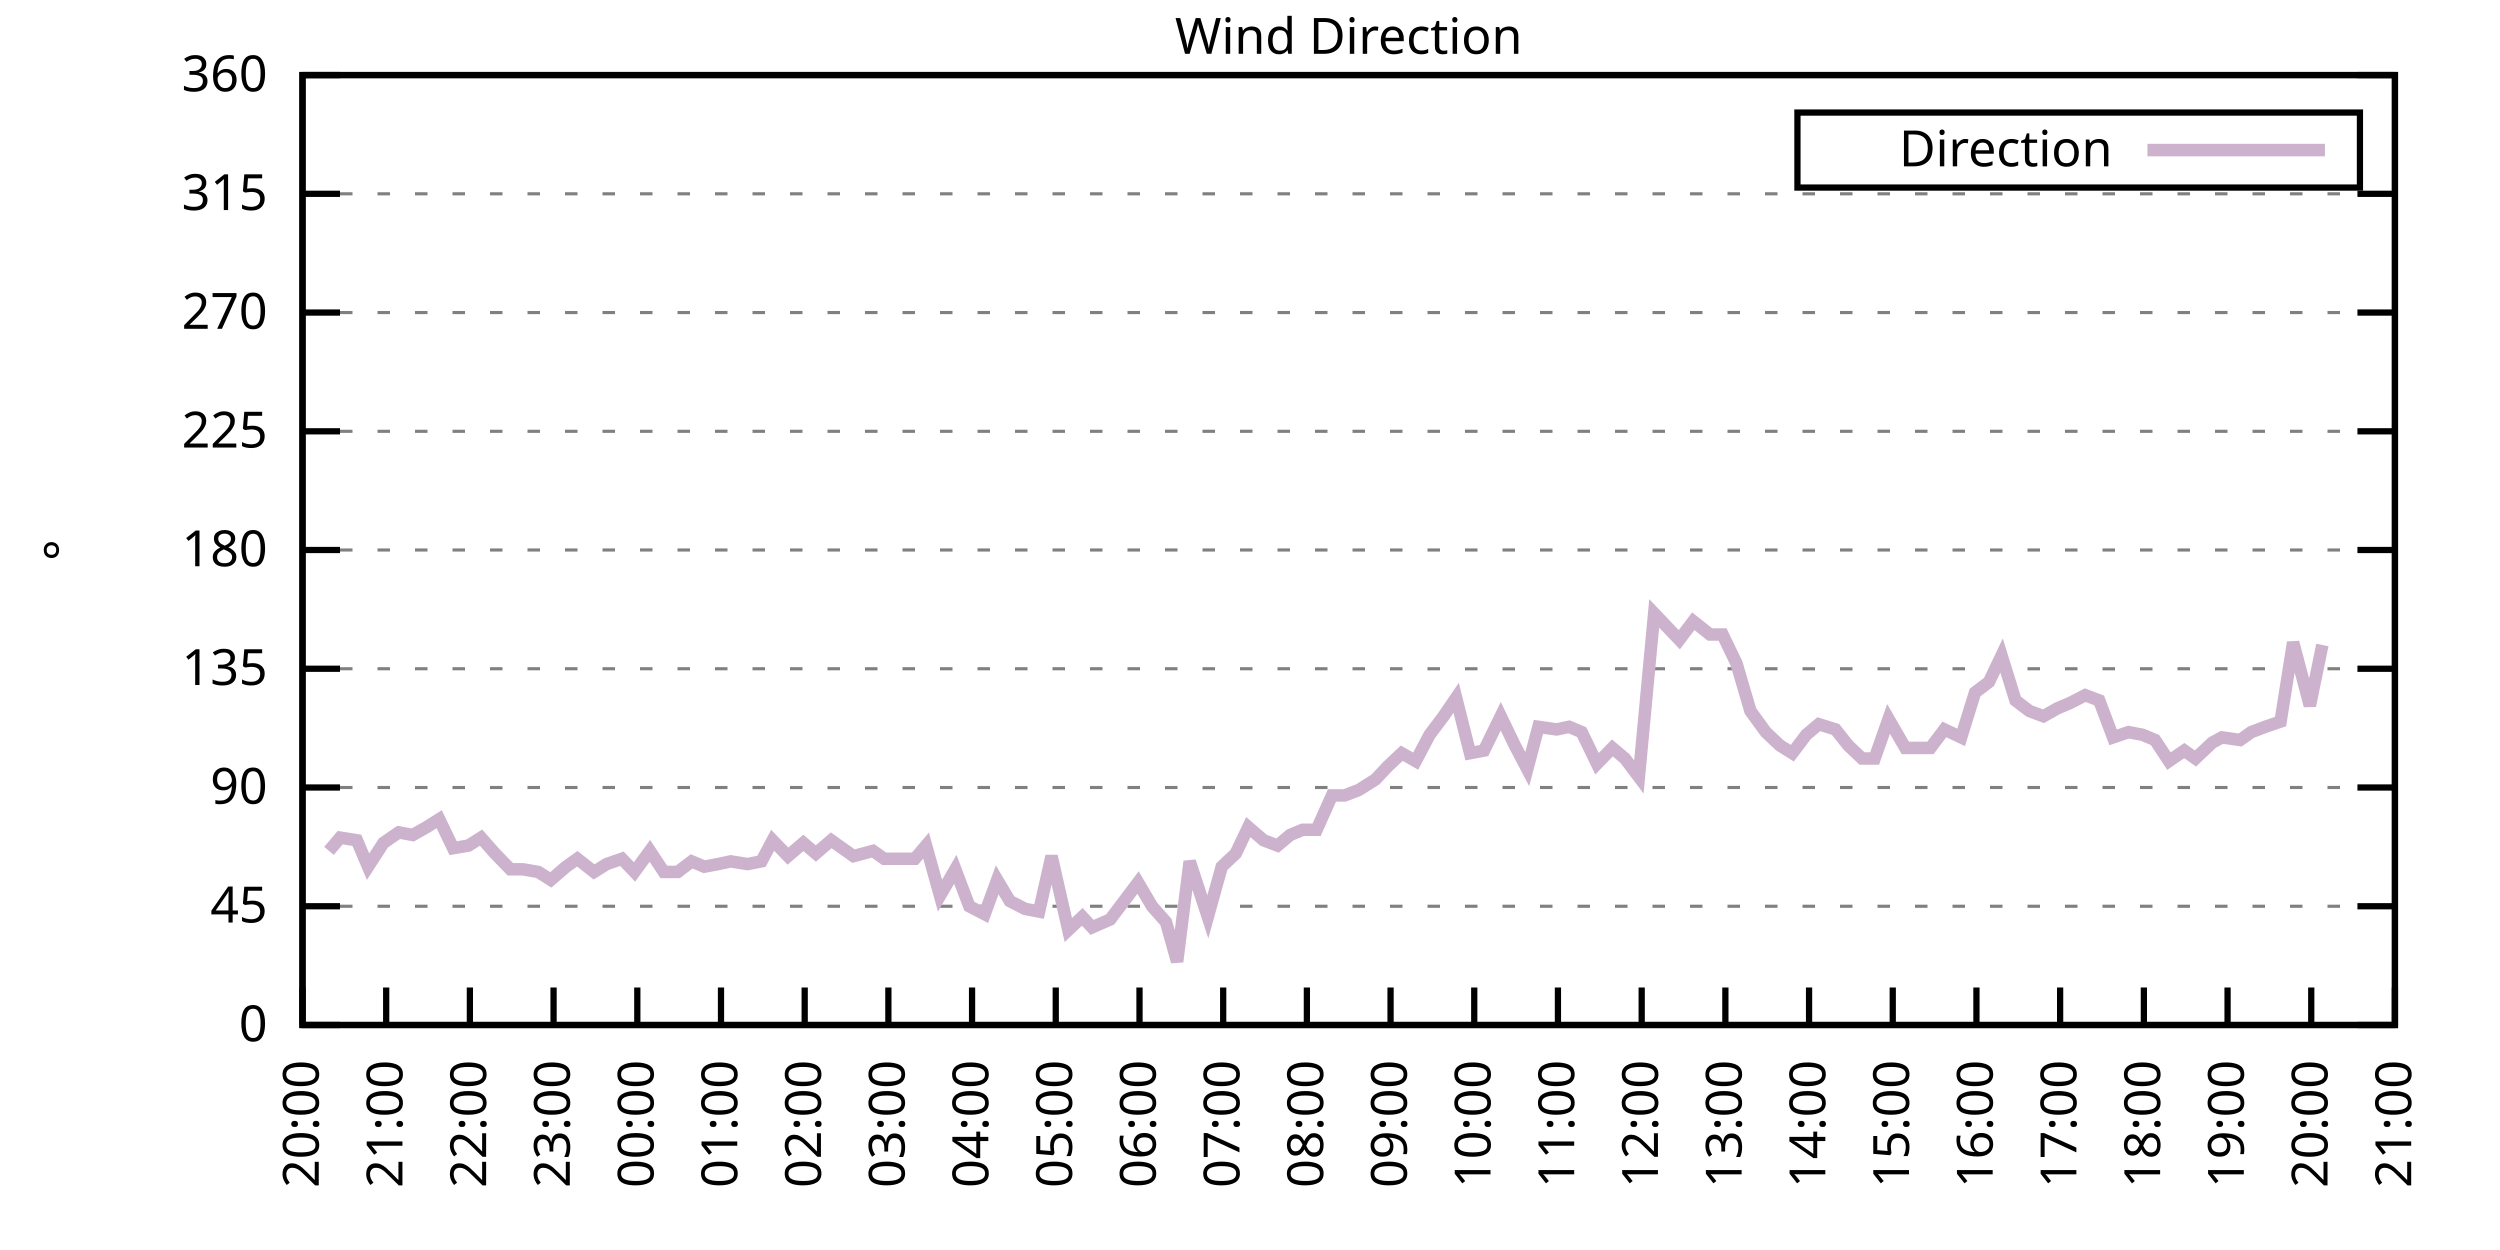
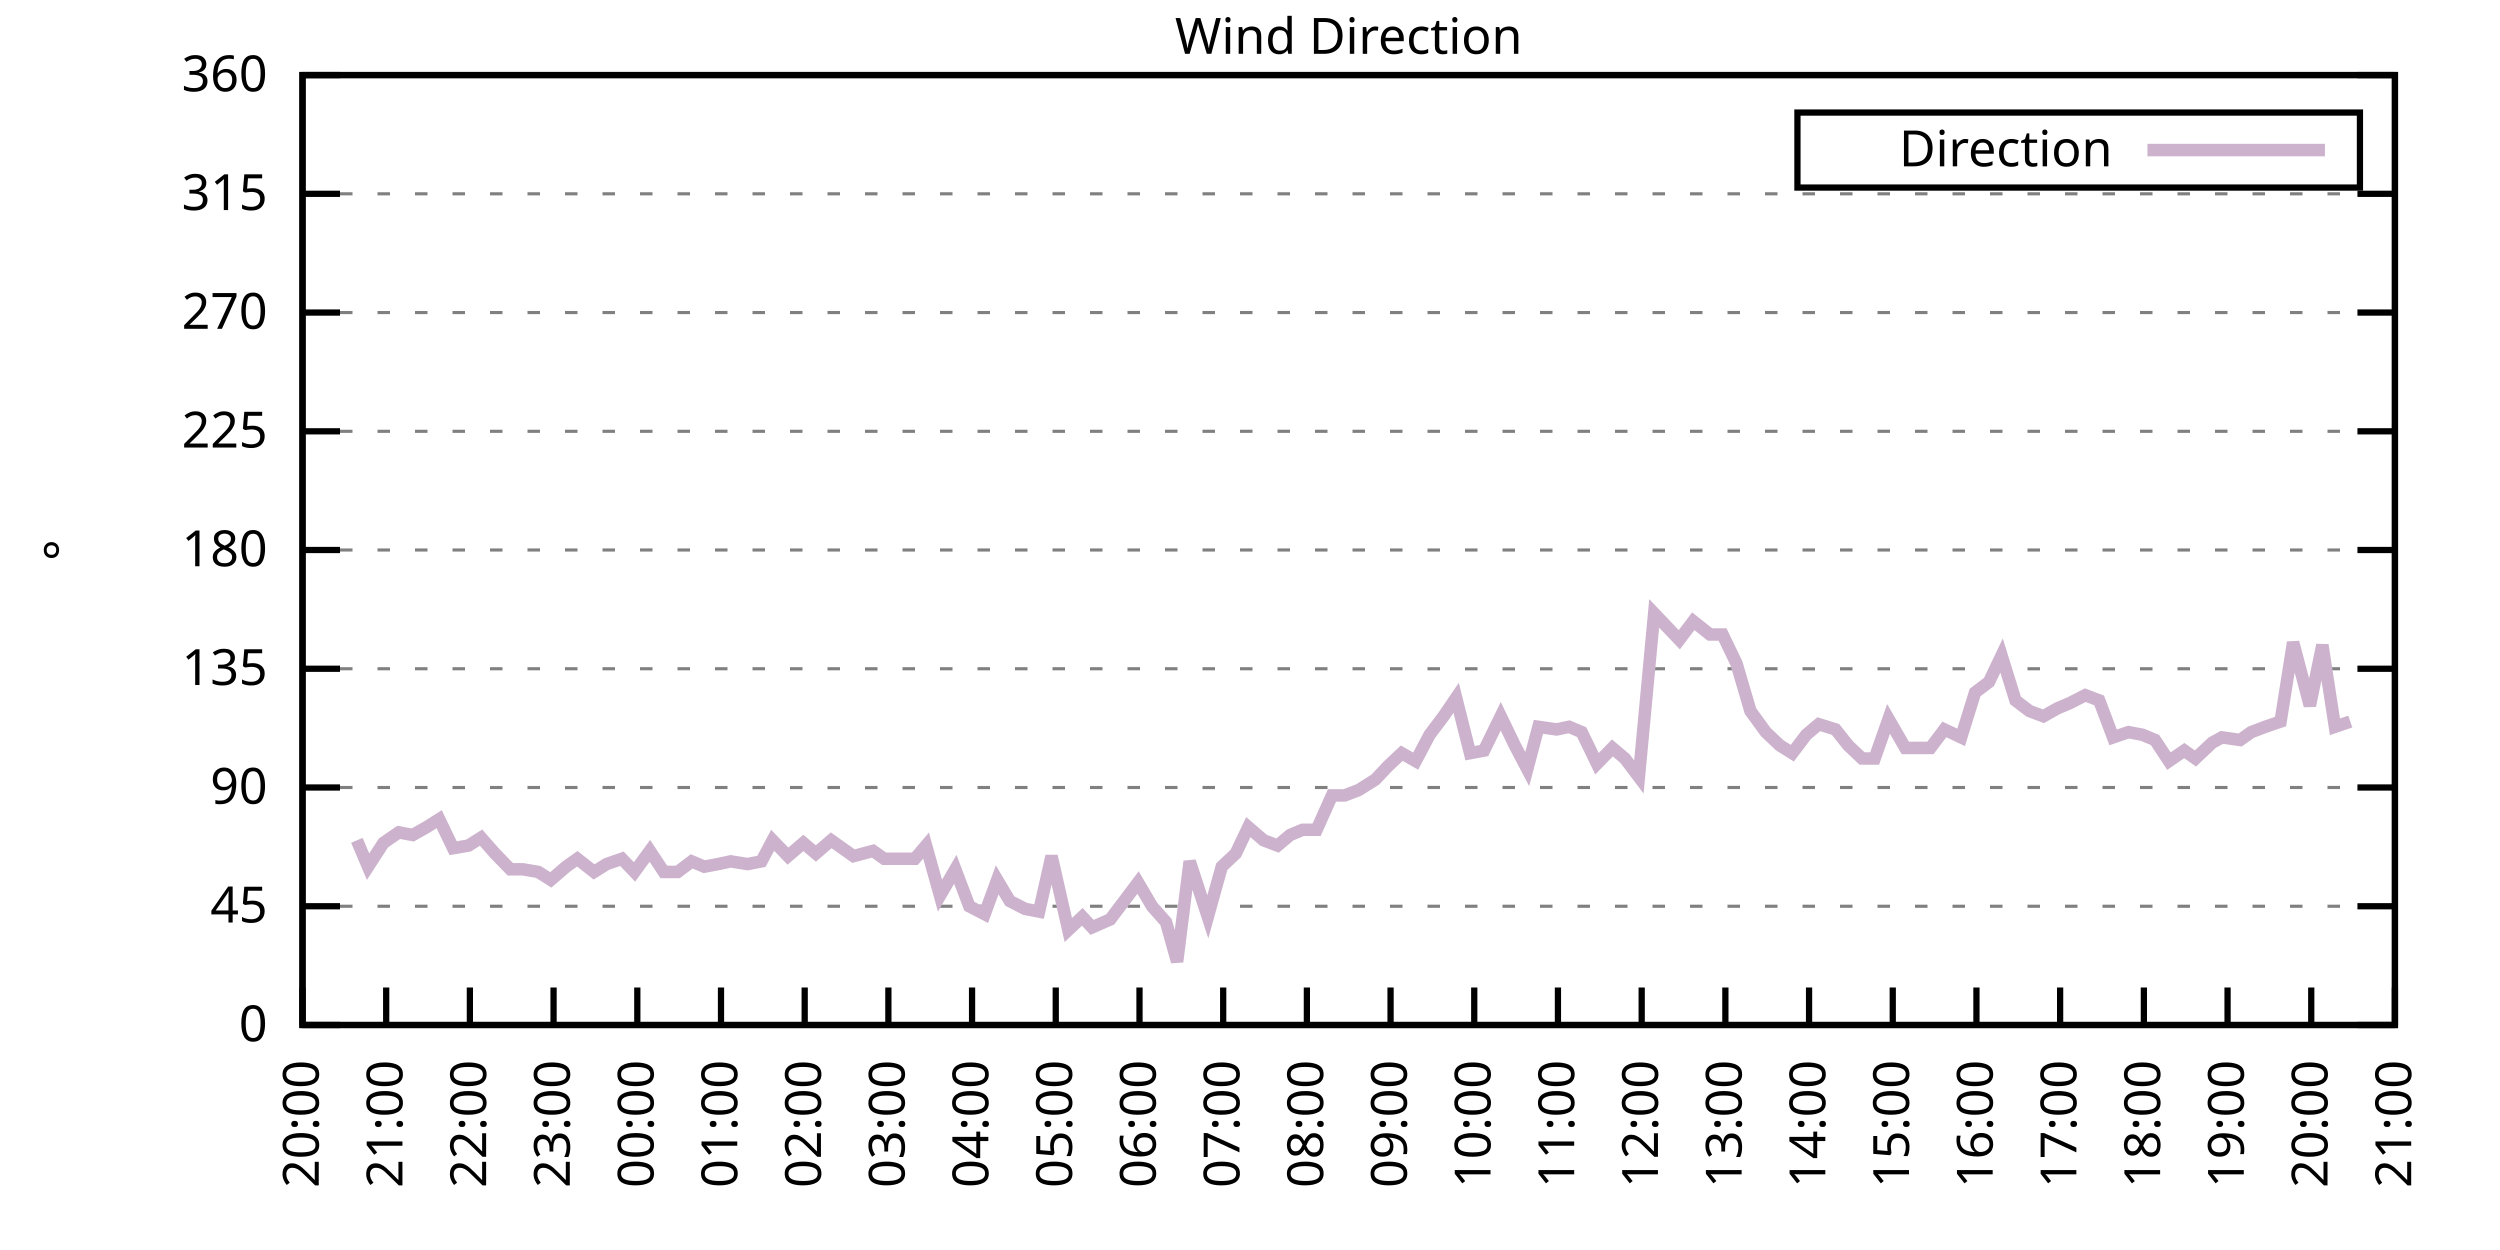
<svg xmlns="http://www.w3.org/2000/svg" xmlns:xlink="http://www.w3.org/1999/xlink" width="400" height="200" viewBox="0 0 400 200">
  <g id="gnuplot_canvas">
    <rect x="0" y="0" width="400" height="200" fill="none" />
    <defs>
      <circle id="gpDot" r="0.5" stroke-width="0.5" stroke="currentColor" />
      <path id="gpPt0" stroke-width="0.333" stroke="currentColor" d="M-1,0 h2 M0,-1 v2" />
      <path id="gpPt1" stroke-width="0.333" stroke="currentColor" d="M-1,-1 L1,1 M1,-1 L-1,1" />
      <path id="gpPt2" stroke-width="0.333" stroke="currentColor" d="M-1,0 L1,0 M0,-1 L0,1 M-1,-1 L1,1 M-1,1 L1,-1" />
      <rect id="gpPt3" stroke-width="0.333" stroke="currentColor" x="-1" y="-1" width="2" height="2" />
      <rect id="gpPt4" stroke-width="0.333" stroke="currentColor" fill="currentColor" x="-1" y="-1" width="2" height="2" />
      <circle id="gpPt5" stroke-width="0.333" stroke="currentColor" cx="0" cy="0" r="1" />
      <use xlink:href="#gpPt5" id="gpPt6" fill="currentColor" stroke="none" />
      <path id="gpPt7" stroke-width="0.333" stroke="currentColor" d="M0,-1.33 L-1.33,0.67 L1.33,0.67 z" />
      <use xlink:href="#gpPt7" id="gpPt8" fill="currentColor" stroke="none" />
      <use xlink:href="#gpPt7" id="gpPt9" stroke="currentColor" transform="rotate(180)" />
      <use xlink:href="#gpPt9" id="gpPt10" fill="currentColor" stroke="none" />
      <use xlink:href="#gpPt3" id="gpPt11" stroke="currentColor" transform="rotate(45)" />
      <use xlink:href="#gpPt11" id="gpPt12" fill="currentColor" stroke="none" />
      <path id="gpPt13" stroke-width="0.333" stroke="currentColor" d="M0,1.330 L1.265,0.411 L0.782,-1.067 L-0.782,-1.076 L-1.265,0.411 z" />
      <use xlink:href="#gpPt13" id="gpPt14" fill="currentColor" stroke="none" />
      <filter id="textbox" filterUnits="objectBoundingBox" x="0" y="0" height="1" width="1">
        <feFlood flood-color="white" flood-opacity="1" result="bgnd" />
        <feComposite in="SourceGraphic" in2="bgnd" operator="atop" />
      </filter>
      <filter id="greybox" filterUnits="objectBoundingBox" x="0" y="0" height="1" width="1">
        <feFlood flood-color="lightgrey" flood-opacity="1" result="grey" />
        <feComposite in="SourceGraphic" in2="grey" operator="atop" />
      </filter>
    </defs>
    <g fill="none" color="white" stroke="currentColor" stroke-width="1.00" stroke-linecap="butt" stroke-linejoin="miter">
</g>
    <g fill="none" color="black" stroke="currentColor" stroke-width="1.00" stroke-linecap="butt" stroke-linejoin="miter">
      <g stroke="none" shape-rendering="crispEdges">
        <polygon fill="rgb(255, 255, 255)" points="48.40,164.00 383.18,164.00 383.18,12.02 48.40,12.02 " />
      </g>
    </g>
    <g fill="none" color="black" stroke="currentColor" stroke-width="1.00" stroke-linecap="butt" stroke-linejoin="miter">
</g>
    <g fill="none" color="black" stroke="black" stroke-width="0.50" stroke-linecap="butt" stroke-linejoin="miter">
</g>
    <g fill="none" color="gray" stroke="currentColor" stroke-width="0.50" stroke-linecap="butt" stroke-linejoin="miter">
      <path stroke="gray" stroke-dasharray="2,4" class="gridline" d="M48.40,164.00 L383.19,164.00  " />
    </g>
    <g fill="none" color="gray" stroke="gray" stroke-width="1.00" stroke-linecap="butt" stroke-linejoin="miter">
</g>
    <g fill="none" color="black" stroke="currentColor" stroke-width="1.00" stroke-linecap="butt" stroke-linejoin="miter">
      <path stroke="black" d="M48.40,164.00 L54.40,164.00 M383.19,164.00 L377.19,164.00  " />
      <g transform="translate(42.80,166.60)" stroke="none" fill="black" font-family="Sans" font-size="8.00" text-anchor="end">
        <text>
          <tspan font-family="Sans"> 0</tspan>
        </text>
      </g>
    </g>
    <g fill="none" color="black" stroke="currentColor" stroke-width="1.00" stroke-linecap="butt" stroke-linejoin="miter">
</g>
    <g fill="none" color="black" stroke="black" stroke-width="0.50" stroke-linecap="butt" stroke-linejoin="miter">
</g>
    <g fill="none" color="gray" stroke="currentColor" stroke-width="0.50" stroke-linecap="butt" stroke-linejoin="miter">
      <path stroke="gray" stroke-dasharray="2,4" class="gridline" d="M48.40,145.00 L383.19,145.00  " />
    </g>
    <g fill="none" color="gray" stroke="gray" stroke-width="1.00" stroke-linecap="butt" stroke-linejoin="miter">
</g>
    <g fill="none" color="black" stroke="currentColor" stroke-width="1.00" stroke-linecap="butt" stroke-linejoin="miter">
      <path stroke="black" d="M48.40,145.00 L54.40,145.00 M383.19,145.00 L377.19,145.00  " />
      <g transform="translate(42.80,147.60)" stroke="none" fill="black" font-family="Sans" font-size="8.00" text-anchor="end">
        <text>
          <tspan font-family="Sans"> 45</tspan>
        </text>
      </g>
    </g>
    <g fill="none" color="black" stroke="currentColor" stroke-width="1.00" stroke-linecap="butt" stroke-linejoin="miter">
</g>
    <g fill="none" color="black" stroke="black" stroke-width="0.50" stroke-linecap="butt" stroke-linejoin="miter">
</g>
    <g fill="none" color="gray" stroke="currentColor" stroke-width="0.50" stroke-linecap="butt" stroke-linejoin="miter">
      <path stroke="gray" stroke-dasharray="2,4" class="gridline" d="M48.40,126.00 L383.19,126.00  " />
    </g>
    <g fill="none" color="gray" stroke="gray" stroke-width="1.00" stroke-linecap="butt" stroke-linejoin="miter">
</g>
    <g fill="none" color="black" stroke="currentColor" stroke-width="1.00" stroke-linecap="butt" stroke-linejoin="miter">
      <path stroke="black" d="M48.40,126.00 L54.40,126.00 M383.19,126.00 L377.19,126.00  " />
      <g transform="translate(42.80,128.60)" stroke="none" fill="black" font-family="Sans" font-size="8.00" text-anchor="end">
        <text>
          <tspan font-family="Sans"> 90</tspan>
        </text>
      </g>
    </g>
    <g fill="none" color="black" stroke="currentColor" stroke-width="1.00" stroke-linecap="butt" stroke-linejoin="miter">
</g>
    <g fill="none" color="black" stroke="black" stroke-width="0.50" stroke-linecap="butt" stroke-linejoin="miter">
</g>
    <g fill="none" color="gray" stroke="currentColor" stroke-width="0.50" stroke-linecap="butt" stroke-linejoin="miter">
      <path stroke="gray" stroke-dasharray="2,4" class="gridline" d="M48.40,107.00 L383.19,107.00  " />
    </g>
    <g fill="none" color="gray" stroke="gray" stroke-width="1.00" stroke-linecap="butt" stroke-linejoin="miter">
</g>
    <g fill="none" color="black" stroke="currentColor" stroke-width="1.00" stroke-linecap="butt" stroke-linejoin="miter">
      <path stroke="black" d="M48.40,107.00 L54.40,107.00 M383.19,107.00 L377.19,107.00  " />
      <g transform="translate(42.80,109.60)" stroke="none" fill="black" font-family="Sans" font-size="8.00" text-anchor="end">
        <text>
          <tspan font-family="Sans"> 135</tspan>
        </text>
      </g>
    </g>
    <g fill="none" color="black" stroke="currentColor" stroke-width="1.00" stroke-linecap="butt" stroke-linejoin="miter">
</g>
    <g fill="none" color="black" stroke="black" stroke-width="0.50" stroke-linecap="butt" stroke-linejoin="miter">
</g>
    <g fill="none" color="gray" stroke="currentColor" stroke-width="0.50" stroke-linecap="butt" stroke-linejoin="miter">
      <path stroke="gray" stroke-dasharray="2,4" class="gridline" d="M48.40,88.00 L383.19,88.00  " />
    </g>
    <g fill="none" color="gray" stroke="gray" stroke-width="1.00" stroke-linecap="butt" stroke-linejoin="miter">
</g>
    <g fill="none" color="black" stroke="currentColor" stroke-width="1.00" stroke-linecap="butt" stroke-linejoin="miter">
      <path stroke="black" d="M48.40,88.00 L54.40,88.00 M383.19,88.00 L377.19,88.00  " />
      <g transform="translate(42.80,90.60)" stroke="none" fill="black" font-family="Sans" font-size="8.00" text-anchor="end">
        <text>
          <tspan font-family="Sans"> 180</tspan>
        </text>
      </g>
    </g>
    <g fill="none" color="black" stroke="currentColor" stroke-width="1.00" stroke-linecap="butt" stroke-linejoin="miter">
</g>
    <g fill="none" color="black" stroke="black" stroke-width="0.50" stroke-linecap="butt" stroke-linejoin="miter">
</g>
    <g fill="none" color="gray" stroke="currentColor" stroke-width="0.50" stroke-linecap="butt" stroke-linejoin="miter">
      <path stroke="gray" stroke-dasharray="2,4" class="gridline" d="M48.40,69.01 L383.19,69.01  " />
    </g>
    <g fill="none" color="gray" stroke="gray" stroke-width="1.00" stroke-linecap="butt" stroke-linejoin="miter">
</g>
    <g fill="none" color="black" stroke="currentColor" stroke-width="1.00" stroke-linecap="butt" stroke-linejoin="miter">
      <path stroke="black" d="M48.40,69.01 L54.40,69.01 M383.19,69.01 L377.19,69.01  " />
      <g transform="translate(42.80,71.61)" stroke="none" fill="black" font-family="Sans" font-size="8.00" text-anchor="end">
        <text>
          <tspan font-family="Sans"> 225</tspan>
        </text>
      </g>
    </g>
    <g fill="none" color="black" stroke="currentColor" stroke-width="1.00" stroke-linecap="butt" stroke-linejoin="miter">
</g>
    <g fill="none" color="black" stroke="black" stroke-width="0.50" stroke-linecap="butt" stroke-linejoin="miter">
</g>
    <g fill="none" color="gray" stroke="currentColor" stroke-width="0.50" stroke-linecap="butt" stroke-linejoin="miter">
      <path stroke="gray" stroke-dasharray="2,4" class="gridline" d="M48.40,50.01 L383.19,50.01  " />
    </g>
    <g fill="none" color="gray" stroke="gray" stroke-width="1.00" stroke-linecap="butt" stroke-linejoin="miter">
</g>
    <g fill="none" color="black" stroke="currentColor" stroke-width="1.00" stroke-linecap="butt" stroke-linejoin="miter">
      <path stroke="black" d="M48.40,50.01 L54.40,50.01 M383.19,50.01 L377.19,50.01  " />
      <g transform="translate(42.80,52.61)" stroke="none" fill="black" font-family="Sans" font-size="8.00" text-anchor="end">
        <text>
          <tspan font-family="Sans"> 270</tspan>
        </text>
      </g>
    </g>
    <g fill="none" color="black" stroke="currentColor" stroke-width="1.00" stroke-linecap="butt" stroke-linejoin="miter">
</g>
    <g fill="none" color="black" stroke="black" stroke-width="0.50" stroke-linecap="butt" stroke-linejoin="miter">
</g>
    <g fill="none" color="gray" stroke="currentColor" stroke-width="0.50" stroke-linecap="butt" stroke-linejoin="miter">
      <path stroke="gray" stroke-dasharray="2,4" class="gridline" d="M48.40,31.01 L383.19,31.01  " />
    </g>
    <g fill="none" color="gray" stroke="gray" stroke-width="1.00" stroke-linecap="butt" stroke-linejoin="miter">
</g>
    <g fill="none" color="black" stroke="currentColor" stroke-width="1.00" stroke-linecap="butt" stroke-linejoin="miter">
      <path stroke="black" d="M48.40,31.01 L54.40,31.01 M383.19,31.01 L377.19,31.01  " />
      <g transform="translate(42.80,33.61)" stroke="none" fill="black" font-family="Sans" font-size="8.00" text-anchor="end">
        <text>
          <tspan font-family="Sans"> 315</tspan>
        </text>
      </g>
    </g>
    <g fill="none" color="black" stroke="currentColor" stroke-width="1.00" stroke-linecap="butt" stroke-linejoin="miter">
</g>
    <g fill="none" color="black" stroke="black" stroke-width="0.50" stroke-linecap="butt" stroke-linejoin="miter">
</g>
    <g fill="none" color="gray" stroke="currentColor" stroke-width="0.50" stroke-linecap="butt" stroke-linejoin="miter">
      <path stroke="gray" stroke-dasharray="2,4" class="gridline" d="M48.40,12.01 L383.19,12.01  " />
    </g>
    <g fill="none" color="gray" stroke="gray" stroke-width="1.00" stroke-linecap="butt" stroke-linejoin="miter">
</g>
    <g fill="none" color="black" stroke="currentColor" stroke-width="1.00" stroke-linecap="butt" stroke-linejoin="miter">
      <path stroke="black" d="M48.40,12.01 L54.40,12.01 M383.19,12.01 L377.19,12.01  " />
      <g transform="translate(42.80,14.61)" stroke="none" fill="black" font-family="Sans" font-size="8.00" text-anchor="end">
        <text>
          <tspan font-family="Sans"> 360</tspan>
        </text>
      </g>
    </g>
    <g fill="none" color="black" stroke="currentColor" stroke-width="1.00" stroke-linecap="butt" stroke-linejoin="miter">
      <path stroke="black" d="M48.40,164.00 L48.40,158.00  " />
      <g transform="translate(51.00,169.60) rotate(270.00)" stroke="none" fill="black" font-family="Sans" font-size="8.00" text-anchor="end">
        <text>
          <tspan font-family="Sans">20:00</tspan>
        </text>
      </g>
    </g>
    <g fill="none" color="black" stroke="currentColor" stroke-width="1.00" stroke-linecap="butt" stroke-linejoin="miter">
      <path stroke="black" d="M61.79,164.00 L61.79,158.00  " />
      <g transform="translate(64.39,169.60) rotate(270.00)" stroke="none" fill="black" font-family="Sans" font-size="8.00" text-anchor="end">
        <text>
          <tspan font-family="Sans">21:00</tspan>
        </text>
      </g>
    </g>
    <g fill="none" color="black" stroke="currentColor" stroke-width="1.00" stroke-linecap="butt" stroke-linejoin="miter">
      <path stroke="black" d="M75.18,164.00 L75.18,158.00  " />
      <g transform="translate(77.78,169.60) rotate(270.00)" stroke="none" fill="black" font-family="Sans" font-size="8.00" text-anchor="end">
        <text>
          <tspan font-family="Sans">22:00</tspan>
        </text>
      </g>
    </g>
    <g fill="none" color="black" stroke="currentColor" stroke-width="1.00" stroke-linecap="butt" stroke-linejoin="miter">
      <path stroke="black" d="M88.57,164.00 L88.57,158.00  " />
      <g transform="translate(91.17,169.60) rotate(270.00)" stroke="none" fill="black" font-family="Sans" font-size="8.00" text-anchor="end">
        <text>
          <tspan font-family="Sans">23:00</tspan>
        </text>
      </g>
    </g>
    <g fill="none" color="black" stroke="currentColor" stroke-width="1.00" stroke-linecap="butt" stroke-linejoin="miter">
      <path stroke="black" d="M101.97,164.00 L101.97,158.00  " />
      <g transform="translate(104.57,169.60) rotate(270.00)" stroke="none" fill="black" font-family="Sans" font-size="8.00" text-anchor="end">
        <text>
          <tspan font-family="Sans">00:00</tspan>
        </text>
      </g>
    </g>
    <g fill="none" color="black" stroke="currentColor" stroke-width="1.00" stroke-linecap="butt" stroke-linejoin="miter">
      <path stroke="black" d="M115.36,164.00 L115.36,158.00  " />
      <g transform="translate(117.96,169.60) rotate(270.00)" stroke="none" fill="black" font-family="Sans" font-size="8.00" text-anchor="end">
        <text>
          <tspan font-family="Sans">01:00</tspan>
        </text>
      </g>
    </g>
    <g fill="none" color="black" stroke="currentColor" stroke-width="1.00" stroke-linecap="butt" stroke-linejoin="miter">
      <path stroke="black" d="M128.75,164.00 L128.75,158.00  " />
      <g transform="translate(131.35,169.60) rotate(270.00)" stroke="none" fill="black" font-family="Sans" font-size="8.00" text-anchor="end">
        <text>
          <tspan font-family="Sans">02:00</tspan>
        </text>
      </g>
    </g>
    <g fill="none" color="black" stroke="currentColor" stroke-width="1.00" stroke-linecap="butt" stroke-linejoin="miter">
      <path stroke="black" d="M142.14,164.00 L142.14,158.00  " />
      <g transform="translate(144.74,169.60) rotate(270.00)" stroke="none" fill="black" font-family="Sans" font-size="8.00" text-anchor="end">
        <text>
          <tspan font-family="Sans">03:00</tspan>
        </text>
      </g>
    </g>
    <g fill="none" color="black" stroke="currentColor" stroke-width="1.00" stroke-linecap="butt" stroke-linejoin="miter">
      <path stroke="black" d="M155.53,164.00 L155.53,158.00  " />
      <g transform="translate(158.13,169.60) rotate(270.00)" stroke="none" fill="black" font-family="Sans" font-size="8.00" text-anchor="end">
        <text>
          <tspan font-family="Sans">04:00</tspan>
        </text>
      </g>
    </g>
    <g fill="none" color="black" stroke="currentColor" stroke-width="1.00" stroke-linecap="butt" stroke-linejoin="miter">
      <path stroke="black" d="M168.92,164.00 L168.92,158.00  " />
      <g transform="translate(171.52,169.60) rotate(270.00)" stroke="none" fill="black" font-family="Sans" font-size="8.00" text-anchor="end">
        <text>
          <tspan font-family="Sans">05:00</tspan>
        </text>
      </g>
    </g>
    <g fill="none" color="black" stroke="currentColor" stroke-width="1.00" stroke-linecap="butt" stroke-linejoin="miter">
      <path stroke="black" d="M182.32,164.00 L182.32,158.00  " />
      <g transform="translate(184.92,169.60) rotate(270.00)" stroke="none" fill="black" font-family="Sans" font-size="8.00" text-anchor="end">
        <text>
          <tspan font-family="Sans">06:00</tspan>
        </text>
      </g>
    </g>
    <g fill="none" color="black" stroke="currentColor" stroke-width="1.00" stroke-linecap="butt" stroke-linejoin="miter">
      <path stroke="black" d="M195.71,164.00 L195.71,158.00  " />
      <g transform="translate(198.31,169.60) rotate(270.00)" stroke="none" fill="black" font-family="Sans" font-size="8.00" text-anchor="end">
        <text>
          <tspan font-family="Sans">07:00</tspan>
        </text>
      </g>
    </g>
    <g fill="none" color="black" stroke="currentColor" stroke-width="1.00" stroke-linecap="butt" stroke-linejoin="miter">
      <path stroke="black" d="M209.10,164.00 L209.10,158.00  " />
      <g transform="translate(211.70,169.60) rotate(270.00)" stroke="none" fill="black" font-family="Sans" font-size="8.00" text-anchor="end">
        <text>
          <tspan font-family="Sans">08:00</tspan>
        </text>
      </g>
    </g>
    <g fill="none" color="black" stroke="currentColor" stroke-width="1.00" stroke-linecap="butt" stroke-linejoin="miter">
      <path stroke="black" d="M222.49,164.00 L222.49,158.00  " />
      <g transform="translate(225.09,169.60) rotate(270.00)" stroke="none" fill="black" font-family="Sans" font-size="8.00" text-anchor="end">
        <text>
          <tspan font-family="Sans">09:00</tspan>
        </text>
      </g>
    </g>
    <g fill="none" color="black" stroke="currentColor" stroke-width="1.00" stroke-linecap="butt" stroke-linejoin="miter">
      <path stroke="black" d="M235.88,164.00 L235.88,158.00  " />
      <g transform="translate(238.48,169.60) rotate(270.00)" stroke="none" fill="black" font-family="Sans" font-size="8.00" text-anchor="end">
        <text>
          <tspan font-family="Sans">10:00</tspan>
        </text>
      </g>
    </g>
    <g fill="none" color="black" stroke="currentColor" stroke-width="1.00" stroke-linecap="butt" stroke-linejoin="miter">
      <path stroke="black" d="M249.27,164.00 L249.27,158.00  " />
      <g transform="translate(251.87,169.60) rotate(270.00)" stroke="none" fill="black" font-family="Sans" font-size="8.00" text-anchor="end">
        <text>
          <tspan font-family="Sans">11:00</tspan>
        </text>
      </g>
    </g>
    <g fill="none" color="black" stroke="currentColor" stroke-width="1.00" stroke-linecap="butt" stroke-linejoin="miter">
      <path stroke="black" d="M262.67,164.00 L262.67,158.00  " />
      <g transform="translate(265.27,169.60) rotate(270.00)" stroke="none" fill="black" font-family="Sans" font-size="8.00" text-anchor="end">
        <text>
          <tspan font-family="Sans">12:00</tspan>
        </text>
      </g>
    </g>
    <g fill="none" color="black" stroke="currentColor" stroke-width="1.00" stroke-linecap="butt" stroke-linejoin="miter">
      <path stroke="black" d="M276.06,164.00 L276.06,158.00  " />
      <g transform="translate(278.66,169.60) rotate(270.00)" stroke="none" fill="black" font-family="Sans" font-size="8.00" text-anchor="end">
        <text>
          <tspan font-family="Sans">13:00</tspan>
        </text>
      </g>
    </g>
    <g fill="none" color="black" stroke="currentColor" stroke-width="1.00" stroke-linecap="butt" stroke-linejoin="miter">
      <path stroke="black" d="M289.45,164.00 L289.45,158.00  " />
      <g transform="translate(292.05,169.60) rotate(270.00)" stroke="none" fill="black" font-family="Sans" font-size="8.00" text-anchor="end">
        <text>
          <tspan font-family="Sans">14:00</tspan>
        </text>
      </g>
    </g>
    <g fill="none" color="black" stroke="currentColor" stroke-width="1.00" stroke-linecap="butt" stroke-linejoin="miter">
      <path stroke="black" d="M302.84,164.00 L302.84,158.00  " />
      <g transform="translate(305.44,169.60) rotate(270.00)" stroke="none" fill="black" font-family="Sans" font-size="8.00" text-anchor="end">
        <text>
          <tspan font-family="Sans">15:00</tspan>
        </text>
      </g>
    </g>
    <g fill="none" color="black" stroke="currentColor" stroke-width="1.00" stroke-linecap="butt" stroke-linejoin="miter">
      <path stroke="black" d="M316.23,164.00 L316.23,158.00  " />
      <g transform="translate(318.83,169.60) rotate(270.00)" stroke="none" fill="black" font-family="Sans" font-size="8.00" text-anchor="end">
        <text>
          <tspan font-family="Sans">16:00</tspan>
        </text>
      </g>
    </g>
    <g fill="none" color="black" stroke="currentColor" stroke-width="1.00" stroke-linecap="butt" stroke-linejoin="miter">
      <path stroke="black" d="M329.62,164.00 L329.62,158.00  " />
      <g transform="translate(332.22,169.60) rotate(270.00)" stroke="none" fill="black" font-family="Sans" font-size="8.00" text-anchor="end">
        <text>
          <tspan font-family="Sans">17:00</tspan>
        </text>
      </g>
    </g>
    <g fill="none" color="black" stroke="currentColor" stroke-width="1.00" stroke-linecap="butt" stroke-linejoin="miter">
      <path stroke="black" d="M343.02,164.00 L343.02,158.00  " />
      <g transform="translate(345.62,169.60) rotate(270.00)" stroke="none" fill="black" font-family="Sans" font-size="8.00" text-anchor="end">
        <text>
          <tspan font-family="Sans">18:00</tspan>
        </text>
      </g>
    </g>
    <g fill="none" color="black" stroke="currentColor" stroke-width="1.00" stroke-linecap="butt" stroke-linejoin="miter">
      <path stroke="black" d="M356.41,164.00 L356.41,158.00  " />
      <g transform="translate(359.01,169.60) rotate(270.00)" stroke="none" fill="black" font-family="Sans" font-size="8.00" text-anchor="end">
        <text>
          <tspan font-family="Sans">19:00</tspan>
        </text>
      </g>
    </g>
    <g fill="none" color="black" stroke="currentColor" stroke-width="1.00" stroke-linecap="butt" stroke-linejoin="miter">
      <path stroke="black" d="M369.80,164.00 L369.80,158.00  " />
      <g transform="translate(372.40,169.60) rotate(270.00)" stroke="none" fill="black" font-family="Sans" font-size="8.00" text-anchor="end">
        <text>
          <tspan font-family="Sans">20:00</tspan>
        </text>
      </g>
    </g>
    <g fill="none" color="black" stroke="currentColor" stroke-width="1.00" stroke-linecap="butt" stroke-linejoin="miter">
      <path stroke="black" d="M383.19,164.00 L383.19,158.00  " />
      <g transform="translate(385.79,169.60) rotate(270.00)" stroke="none" fill="black" font-family="Sans" font-size="8.00" text-anchor="end">
        <text>
          <tspan font-family="Sans">21:00</tspan>
        </text>
      </g>
    </g>
    <g fill="none" color="black" stroke="currentColor" stroke-width="1.00" stroke-linecap="butt" stroke-linejoin="miter">
</g>
    <g fill="none" color="black" stroke="currentColor" stroke-width="1.00" stroke-linecap="butt" stroke-linejoin="miter">
      <path stroke="black" d="M48.40,12.01 L48.40,164.00 L383.19,164.00 L383.19,12.01 L48.40,12.01 Z  " />
    </g>
    <g fill="none" color="black" stroke="currentColor" stroke-width="1.00" stroke-linecap="butt" stroke-linejoin="miter">
</g>
    <g fill="none" color="black" stroke="currentColor" stroke-width="1.00" stroke-linecap="butt" stroke-linejoin="miter">
      <path stroke="black" d="M287.59,30.01 L287.59,18.01 L377.59,18.01 L377.59,30.01 L287.59,30.01 Z  " />
    </g>
    <g id="Wind_direction_plot_1">
      <g fill="none" color="white" stroke="black" stroke-width="2.00" stroke-linecap="butt" stroke-linejoin="miter">
</g>
      <g fill="none" color="black" stroke="currentColor" stroke-width="2.00" stroke-linecap="butt" stroke-linejoin="miter">
        <g transform="translate(337.99,26.61)" stroke="none" fill="black" font-family="Sans" font-size="8.00" text-anchor="end">
          <text>
            <tspan font-family="Sans">Direction</tspan>
          </text>
        </g>
      </g>
      <g fill="none" color="black" stroke="currentColor" stroke-width="2.00" stroke-linecap="butt" stroke-linejoin="miter">
-         <path stroke="rgb(204, 178, 204)" d="M343.59,24.01 L371.99,24.01 M52.64,136.14 L54.43,134.02 L57.10,134.45 L58.89,138.67 L61.35,134.87 L63.80,133.18   L66.03,133.60 L68.26,132.34 L70.27,131.07 L72.50,135.71 L74.96,135.29 L76.97,134.02 L79.20,136.56 L81.66,139.09   L83.66,139.09 L86.12,139.51 L88.13,140.78 L90.58,138.67 L92.37,137.40 L95.05,139.51 L97.06,138.25 L99.51,137.40   L101.52,139.51 L103.98,136.14 L106.21,139.51 L108.44,139.51 L110.67,137.82 L112.68,138.67 L114.91,138.25 L116.92,137.82   L119.60,138.25 L121.83,137.82 L123.62,134.45 L126.07,136.98 L128.53,134.87 L130.54,136.56 L132.99,134.45 L136.56,136.98   L139.69,136.14 L141.47,137.40 L143.93,137.40 L146.38,137.40 L148.17,135.29 L150.40,143.31 L152.85,139.09 L155.09,145.00   L157.54,146.27 L159.55,140.78 L161.56,144.16 L164.01,145.42 L166.25,145.85 L168.25,136.98 L170.93,148.80 L173.17,146.69   L174.73,148.38 L177.63,147.11 L179.86,144.16 L182.09,141.20 L184.32,145.00 L186.56,147.53 L188.34,153.87 L190.35,137.82   L193.25,146.69 L195.48,138.67 L197.72,136.56 L199.73,132.34 L202.18,134.45 L204.41,135.29 L206.42,133.60 L208.43,132.76   L210.66,132.76 L213.12,127.27 L215.13,127.27 L217.36,126.42 L220.04,124.74 L222.04,122.62 L224.28,120.51 L226.51,121.78   L228.74,117.56 L230.97,114.60 L232.98,111.65 L235.21,120.51 L237.44,120.09 L240.12,114.60 L242.36,119.25 L244.36,123.05   L246.15,116.29 L249.05,116.71 L251.06,116.29 L253.07,117.14 L255.52,122.20 L257.98,119.67 L259.99,121.36 L262.22,124.31   L264.67,98.14 L268.69,102.36 L270.92,99.40 L273.60,101.52 L275.61,101.52 L277.84,106.16 L280.07,113.76 L282.53,117.14   L284.76,119.25 L286.77,120.51 L289.00,117.56 L291.01,115.87 L293.69,116.71 L295.70,119.25 L297.93,121.36 L299.94,121.36   L302.17,115.03 L304.85,119.67 L306.86,119.67 L308.87,119.67 L311.10,116.71 L313.78,117.98 L316.01,110.80 L318.24,109.11   L320.25,104.89 L322.48,112.07 L324.71,113.76 L326.95,114.60 L329.18,113.34 L331.19,112.49 L333.64,111.23 L335.87,112.07   L338.10,117.98 L340.56,117.14 L342.79,117.56 L344.80,118.40 L347.03,121.78 L349.49,120.09 L351.27,121.36 L353.95,118.83   L355.51,117.98 L358.42,118.40 L360.20,117.14 L362.43,116.29 L364.89,115.45 L366.90,102.78 L369.58,112.91 L371.58,103.20    " />
+         <path stroke="rgb(204, 178, 204)" d="M343.59,24.01 L371.99,24.01 M57.10,134.45 L58.89,138.67 L61.35,134.87 L63.80,133.18 L66.03,133.60 L68.26,132.34   L70.27,131.07 L72.50,135.71 L74.96,135.29 L76.97,134.02 L79.20,136.56 L81.66,139.09 L83.66,139.09 L86.12,139.51   L88.13,140.78 L90.58,138.67 L92.37,137.40 L95.05,139.51 L97.06,138.25 L99.51,137.40 L101.52,139.51 L103.98,136.14   L106.21,139.51 L108.44,139.51 L110.67,137.82 L112.68,138.67 L114.91,138.25 L116.92,137.82 L119.60,138.25 L121.83,137.82   L123.62,134.45 L126.07,136.98 L128.53,134.87 L130.54,136.56 L132.99,134.45 L136.56,136.98 L139.69,136.14 L141.47,137.40   L143.93,137.40 L146.38,137.40 L148.17,135.29 L150.40,143.31 L152.85,139.09 L155.09,145.00 L157.54,146.27 L159.55,140.78   L161.56,144.16 L164.01,145.42 L166.25,145.85 L168.25,136.98 L170.93,148.80 L173.17,146.69 L174.73,148.38 L177.63,147.11   L179.86,144.16 L182.09,141.20 L184.32,145.00 L186.56,147.53 L188.34,153.87 L190.35,137.82 L193.25,146.69 L195.48,138.67   L197.72,136.56 L199.73,132.34 L202.18,134.45 L204.41,135.29 L206.42,133.60 L208.43,132.76 L210.66,132.76 L213.12,127.27   L215.13,127.27 L217.36,126.42 L220.04,124.74 L222.04,122.62 L224.28,120.51 L226.51,121.78 L228.74,117.56 L230.97,114.60   L232.98,111.65 L235.21,120.51 L237.44,120.09 L240.12,114.60 L242.36,119.25 L244.36,123.05 L246.15,116.29 L249.05,116.71   L251.06,116.29 L253.07,117.14 L255.52,122.20 L257.98,119.67 L259.99,121.36 L262.22,124.31 L264.67,98.14 L268.69,102.36   L270.92,99.40 L273.60,101.52 L275.61,101.52 L277.84,106.16 L280.07,113.76 L282.53,117.14 L284.76,119.25 L286.77,120.51   L289.00,117.56 L291.01,115.87 L293.69,116.71 L295.70,119.25 L297.93,121.36 L299.94,121.36 L302.17,115.03 L304.85,119.67   L306.86,119.67 L308.87,119.67 L311.10,116.71 L313.78,117.98 L316.01,110.80 L318.24,109.11 L320.25,104.89 L322.48,112.07   L324.71,113.76 L326.95,114.60 L329.18,113.34 L331.19,112.49 L333.64,111.23 L335.87,112.07 L338.10,117.98 L340.56,117.14   L342.79,117.56 L344.80,118.40 L347.03,121.78 L349.49,120.09 L351.27,121.36 L353.95,118.83 L355.51,117.98 L358.42,118.40   L360.20,117.14 L362.43,116.29 L364.89,115.45 L366.90,102.78 L369.58,112.91 L371.58,103.20 L373.59,116.29 L376.05,115.45    " />
      </g>
    </g>
    <g fill="none" color="black" stroke="currentColor" stroke-width="2.00" stroke-linecap="butt" stroke-linejoin="miter">
</g>
    <g fill="none" color="black" stroke="black" stroke-width="1.00" stroke-linecap="butt" stroke-linejoin="miter">
</g>
    <g fill="none" color="black" stroke="currentColor" stroke-width="1.00" stroke-linecap="butt" stroke-linejoin="miter">
      <path stroke="black" d="M48.40,12.01 L48.40,164.00 L383.19,164.00 L383.19,12.01 L48.40,12.01 Z  " />
      <g transform="translate(12.80,88.01) rotate(270.00)" stroke="none" fill="black" font-family="Sans" font-size="8.00" text-anchor="middle">
        <text>
          <tspan font-family="Sans">°</tspan>
        </text>
      </g>
    </g>
    <g fill="none" color="black" stroke="currentColor" stroke-width="1.00" stroke-linecap="butt" stroke-linejoin="miter">
</g>
    <g fill="none" color="black" stroke="currentColor" stroke-width="1.00" stroke-linecap="butt" stroke-linejoin="miter">
      <g transform="translate(215.79,8.61)" stroke="none" fill="black" font-family="Sans" font-size="8.00" text-anchor="middle">
        <text>
          <tspan font-family="Sans">Wind Direction</tspan>
        </text>
      </g>
    </g>
    <g fill="none" color="black" stroke="currentColor" stroke-width="1.00" stroke-linecap="butt" stroke-linejoin="miter">
</g>
  </g>
</svg>
